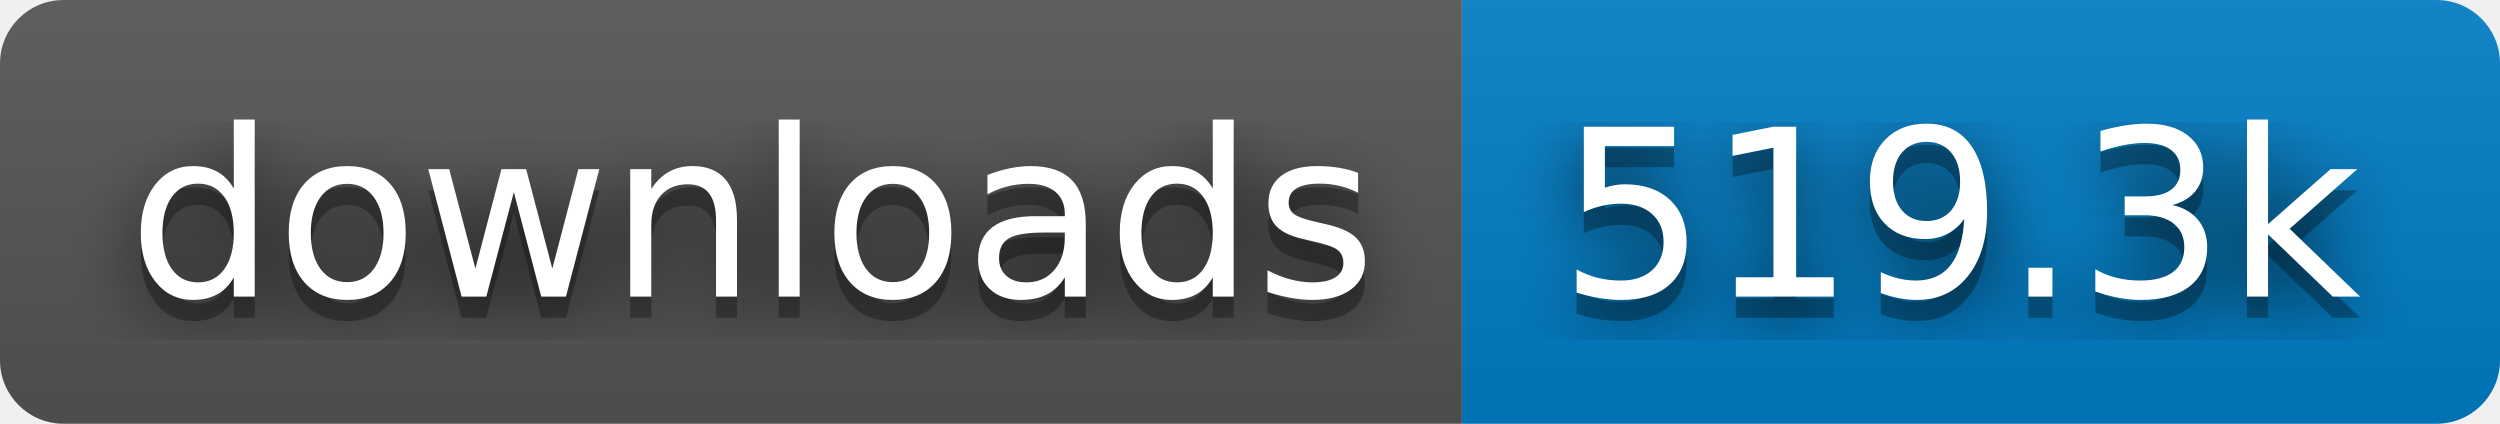
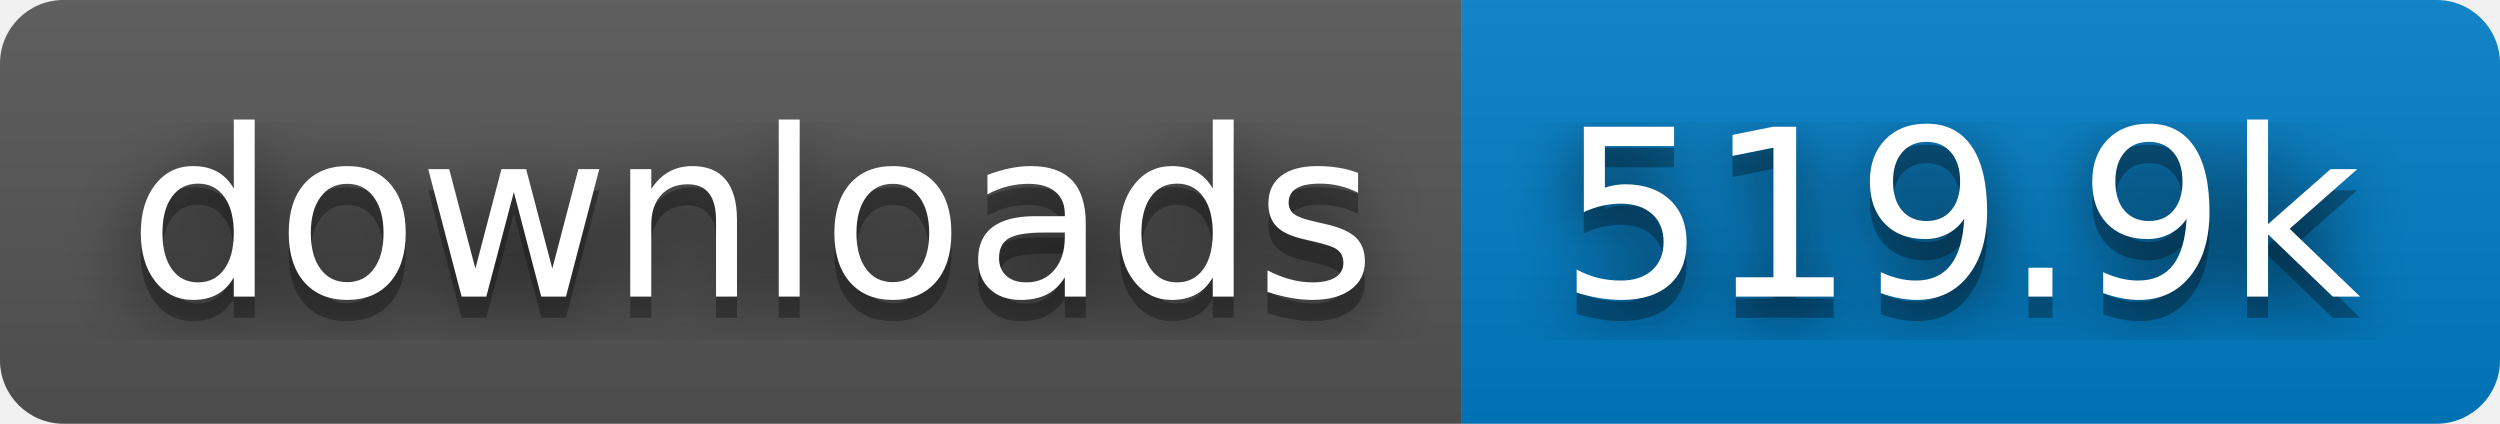
- <svg xmlns="http://www.w3.org/2000/svg" width="118" height="20" role="img" aria-label="downloads: 519.3k">
+ <svg xmlns="http://www.w3.org/2000/svg" width="118" height="20" role="img" aria-label="downloads: 519.9k">
  <filter id="blur">
    <feGaussianBlur stdDeviation="16" />
  </filter>
  <linearGradient id="s" x2="0" y2="100%">
    <stop offset="0" stop-color="#bbb" stop-opacity=".1" />
    <stop offset="1" stop-opacity=".1" />
  </linearGradient>
  <clipPath id="r">
    <rect width="118" height="20" rx="3" />
  </clipPath>
  <g clip-path="url(#r)">
    <rect width="69" height="20" fill="#555" />
    <rect x="69" width="49" height="20" fill="#007ec6" />
    <rect width="118" height="20" fill="url(#s)" />
  </g>
  <g fill="#fff" text-anchor="middle" font-family="Verdana,Geneva,DejaVu Sans,sans-serif" text-rendering="geometricPrecision" font-size="110">
    <g transform="scale(.1)">
      <g aria-hidden="true" fill="#010101">
        <text x="355" y="150" fill-opacity=".8" filter="url(#blur)" textLength="590">downloads</text>
        <text x="355" y="150" fill-opacity=".3" textLength="590">downloads</text>
      </g>
      <text x="355" y="140" textLength="590">downloads</text>
    </g>
    <g transform="scale(.1)">
      <g aria-hidden="true" fill="#010101">
-         <text x="925" y="150" fill-opacity=".8" filter="url(#blur)" textLength="390">519.3k</text>
-         <text x="925" y="150" fill-opacity=".3" textLength="390">519.3k</text>
+         <text x="925" y="150" fill-opacity=".8" filter="url(#blur)" textLength="390">519.9k</text>
+         <text x="925" y="150" fill-opacity=".3" textLength="390">519.9k</text>
      </g>
-       <text x="925" y="140" textLength="390">519.3k</text>
+       <text x="925" y="140" textLength="390">519.9k</text>
    </g>
  </g>
</svg>
